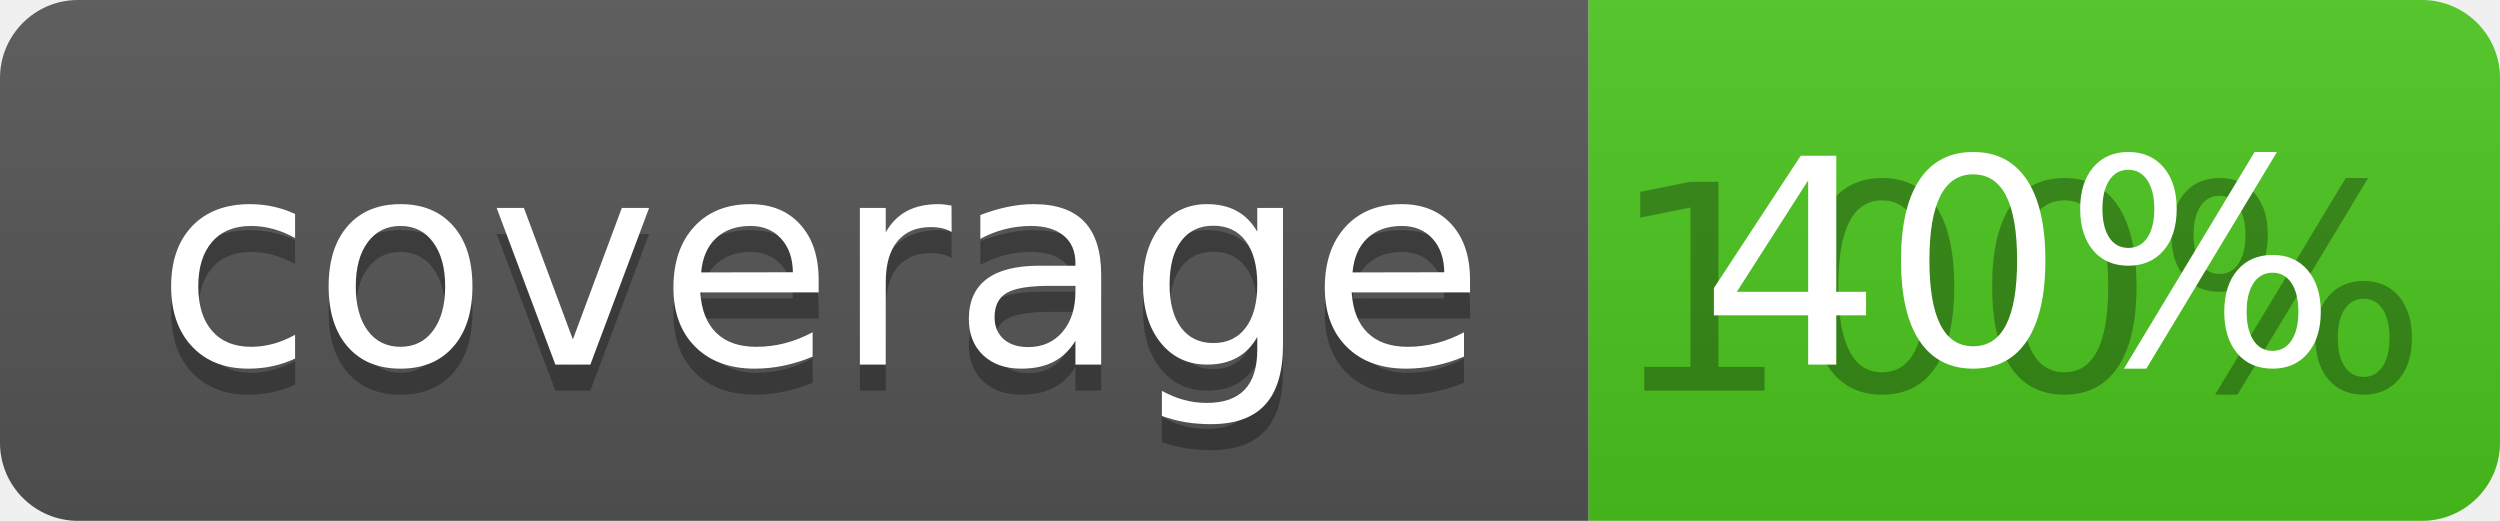
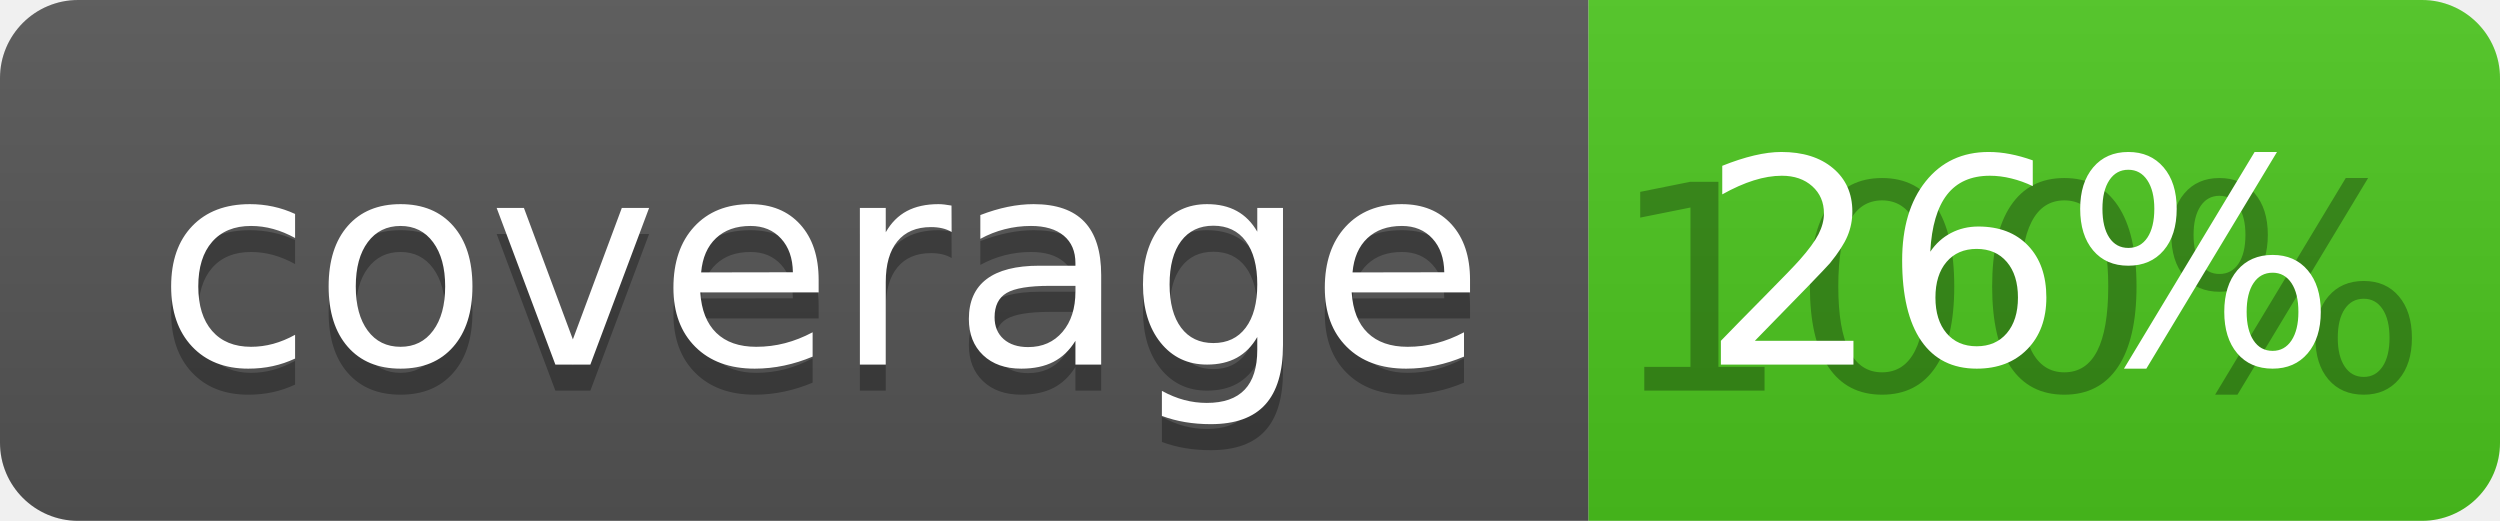
<svg xmlns="http://www.w3.org/2000/svg" width="96" height="20">
  <linearGradient id="b" x2="0" y2="100%">
    <stop offset="0" stop-color="#bbb" stop-opacity=".1" />
    <stop offset="1" stop-opacity=".1" />
  </linearGradient>
  <clipPath id="a">
    <rect width="96" height="20" rx="3" fill="#fff" />
  </clipPath>
  <g clip-path="url(#a)">
    <path fill="#555" d="M0 0h61v20H0z" />
    <path fill="#4CC61E" d="M61 0h35v20H61z" />
    <path fill="url(#b)" d="M0 0h96v20H0z" />
  </g>
  <g fill="#fff" text-anchor="middle" font-family="DejaVu Sans,Verdana,Geneva,sans-serif" font-size="110">
    <text x="315" y="150" fill="#010101" fill-opacity=".3" transform="scale(.1)" textLength="510">coverage</text>
    <text x="315" y="140" transform="scale(.1)" textLength="510">coverage</text>
    <text x="775" y="150" fill="#010101" fill-opacity=".3" transform="scale(.1)" textLength="250">100%</text>
-     <text x="775" y="140" transform="scale(.1)" textLength="250">40%</text>
+     <text x="775" y="140" transform="scale(.1)" textLength="250">26%</text>
  </g>
</svg>
